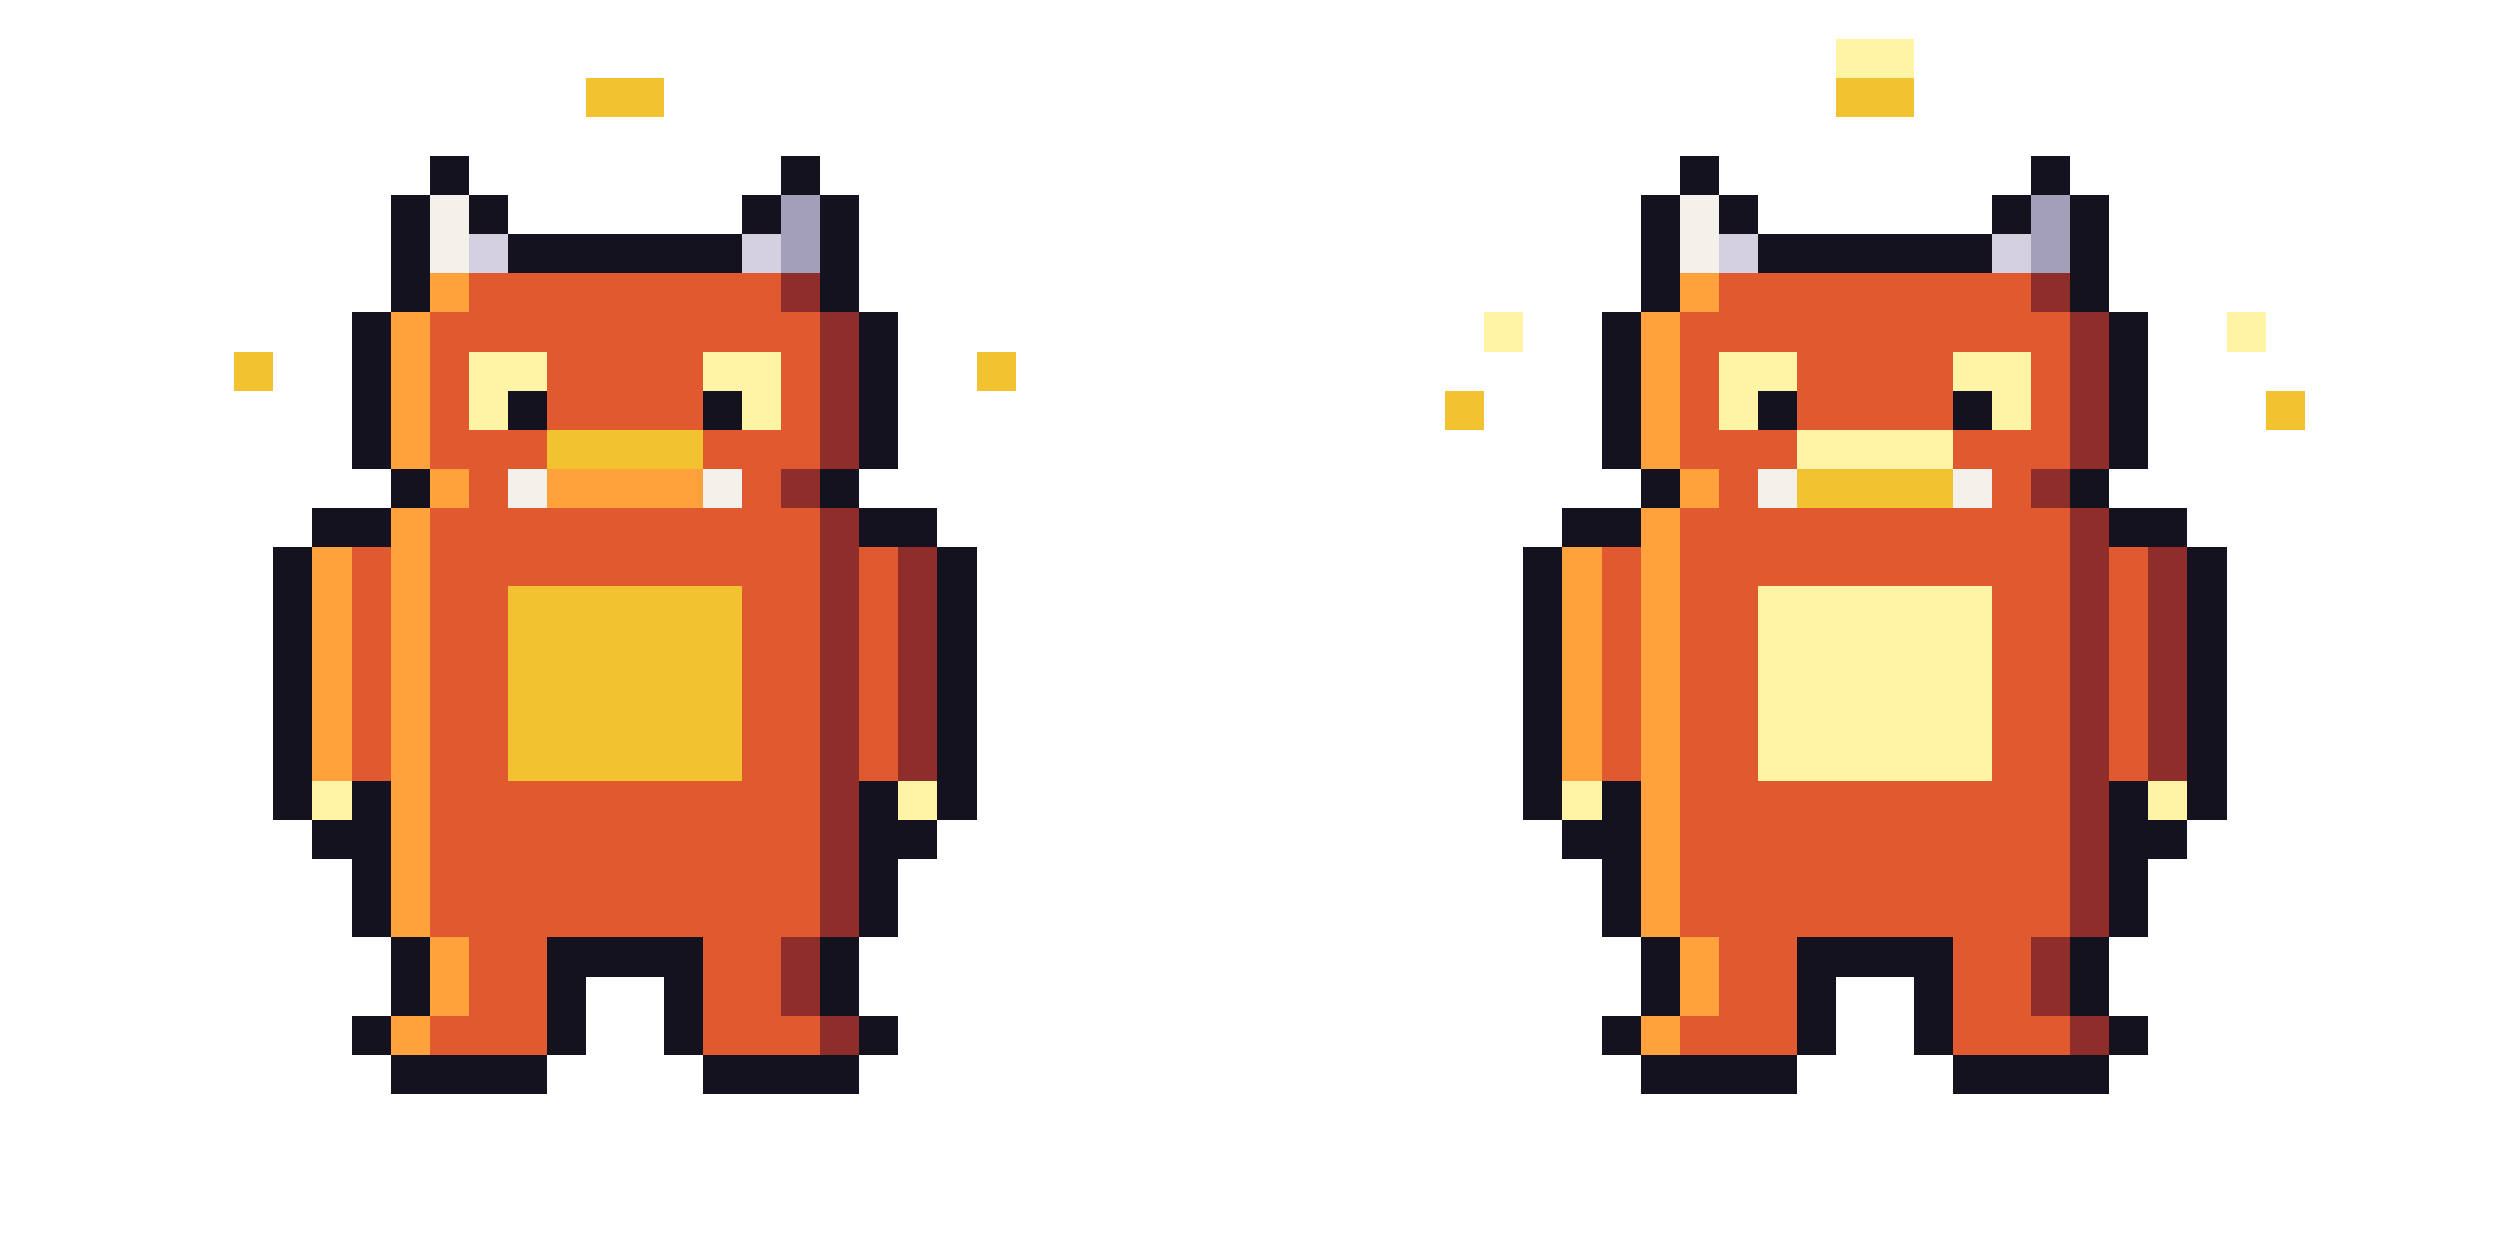
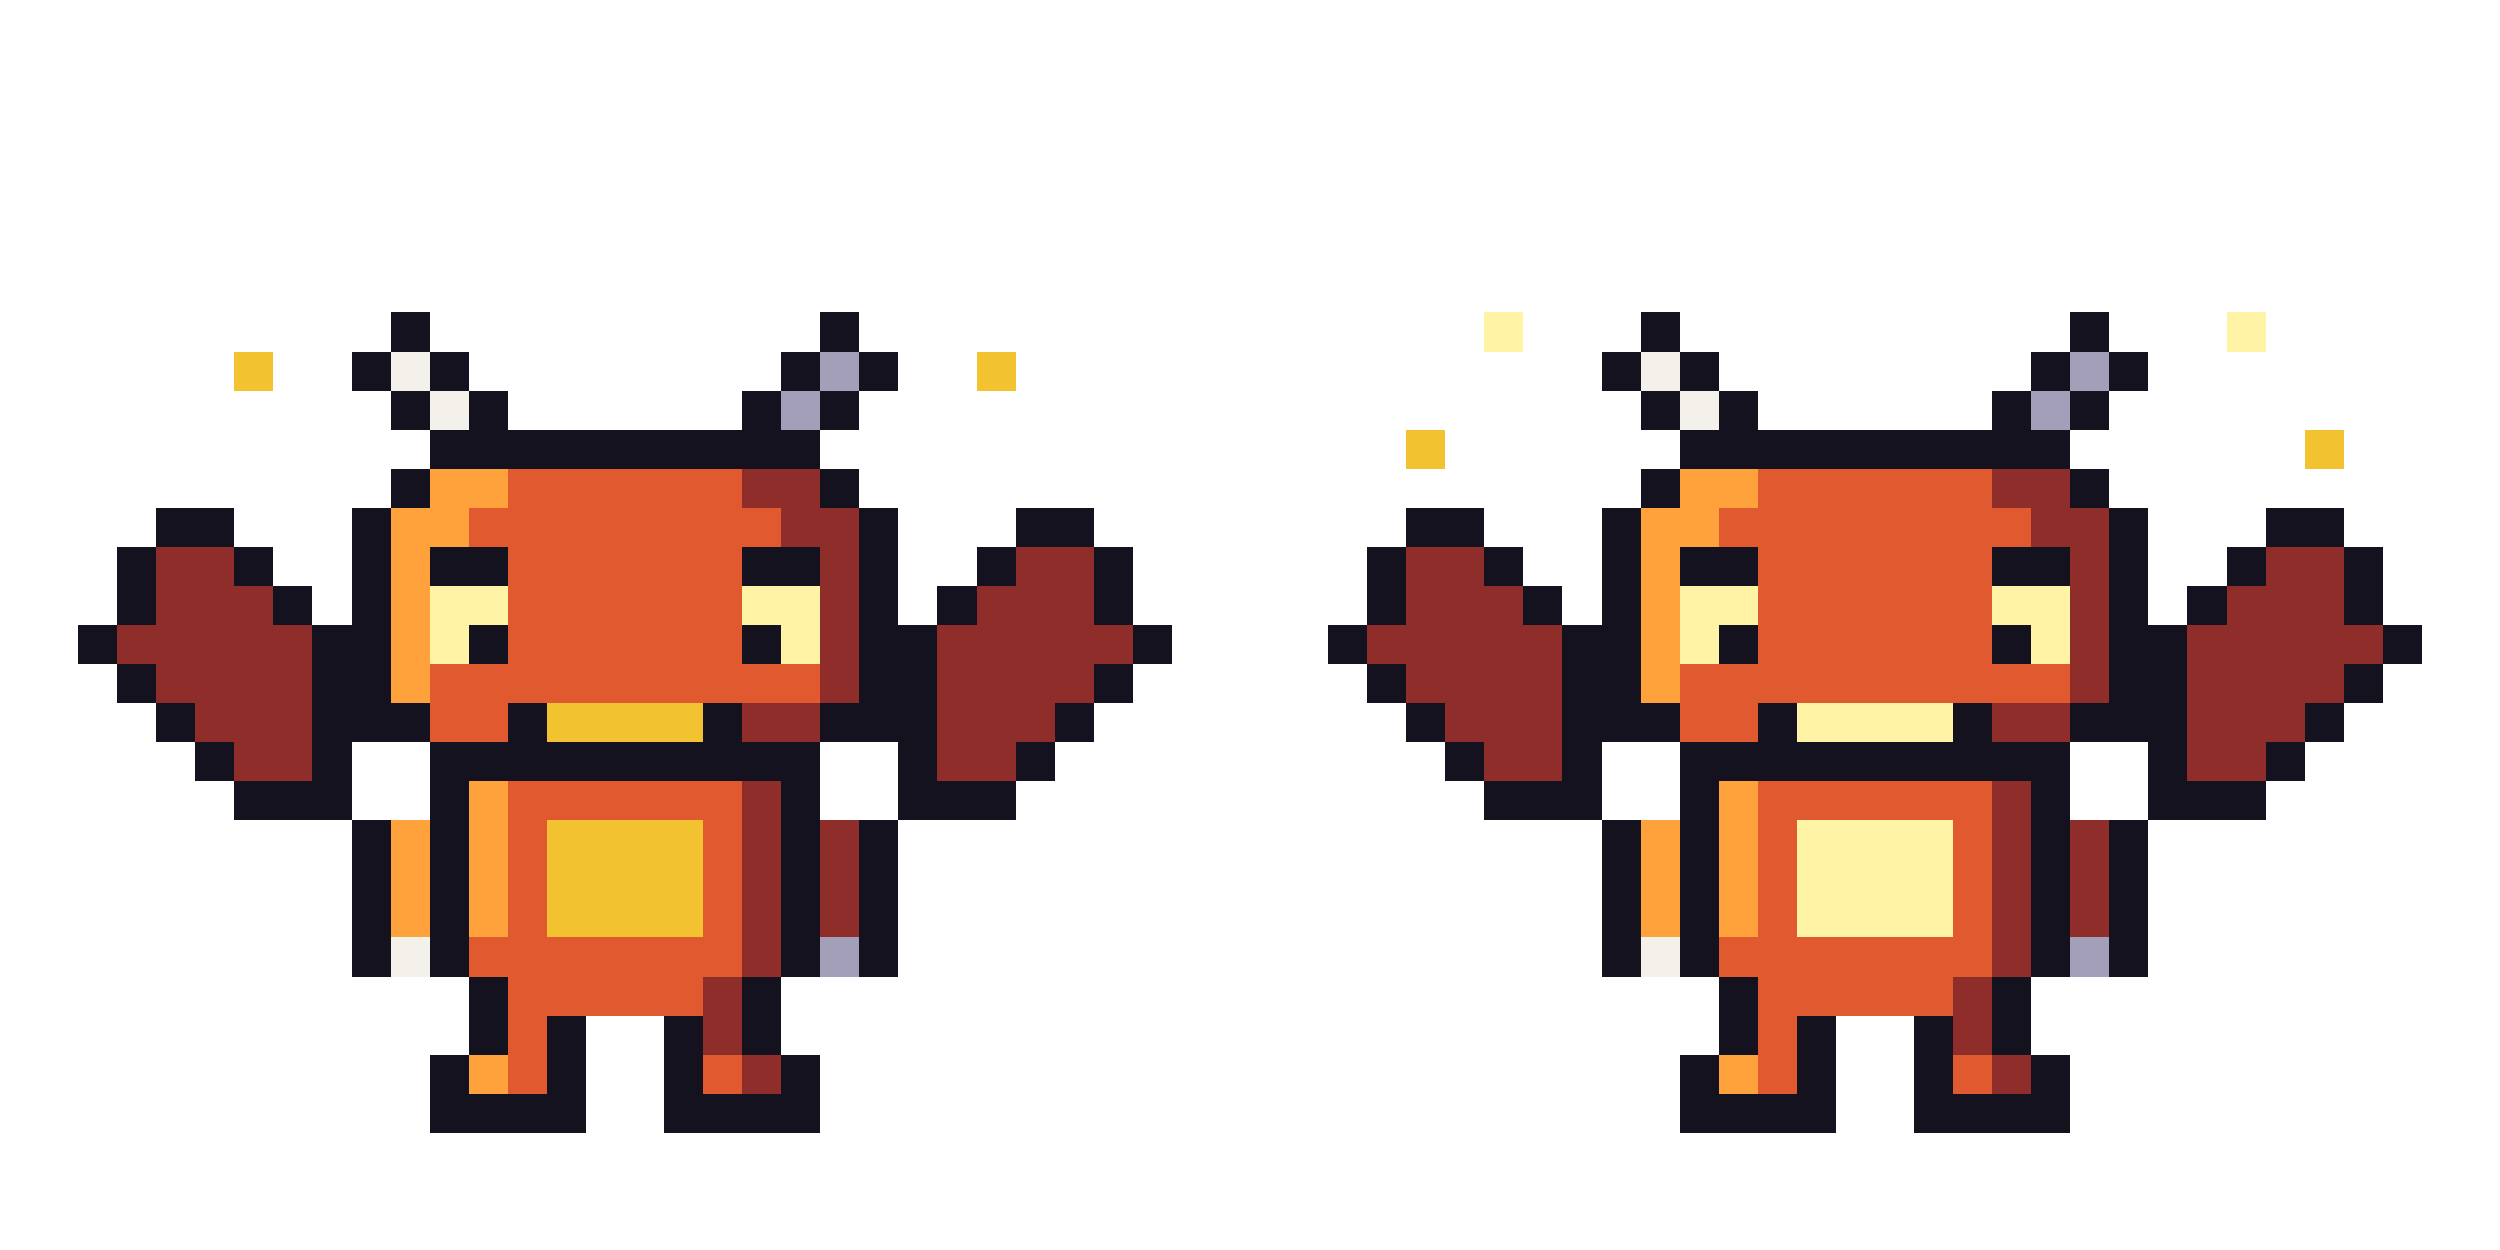
<svg xmlns="http://www.w3.org/2000/svg" width="64" height="32" viewBox="0 0 64 32" shape-rendering="crispEdges">
-   <rect x="11" y="4" width="1" height="1" fill="#14121f" />
-   <rect x="20" y="4" width="1" height="1" fill="#14121f" />
-   <rect x="10" y="5" width="1" height="3" fill="#14121f" />
-   <rect x="21" y="5" width="1" height="3" fill="#14121f" />
-   <rect x="12" y="5" width="1" height="1" fill="#14121f" />
-   <rect x="19" y="5" width="1" height="1" fill="#14121f" />
-   <rect x="13" y="6" width="6" height="1" fill="#14121f" />
-   <rect x="11" y="5" width="1" height="2" fill="#f4f1ea" />
-   <rect x="12" y="6" width="1" height="1" fill="#d4d0e0" />
-   <rect x="19" y="6" width="1" height="1" fill="#d4d0e0" />
-   <rect x="20" y="5" width="1" height="2" fill="#a39fb8" />
-   <rect x="11" y="7" width="1" height="1" fill="#ffa23c" />
-   <rect x="12" y="7" width="8" height="1" fill="#e0592f" />
-   <rect x="20" y="7" width="1" height="1" fill="#8f2d2a" />
-   <rect x="9" y="8" width="1" height="4" fill="#14121f" />
-   <rect x="22" y="8" width="1" height="4" fill="#14121f" />
-   <rect x="10" y="8" width="1" height="4" fill="#ffa23c" />
-   <rect x="21" y="8" width="1" height="4" fill="#8f2d2a" />
-   <rect x="11" y="8" width="1" height="4" fill="#e0592f" />
-   <rect x="12" y="8" width="9" height="1" fill="#e0592f" />
-   <rect x="14" y="9" width="4" height="2" fill="#e0592f" />
-   <rect x="20" y="9" width="1" height="2" fill="#e0592f" />
-   <rect x="12" y="9" width="1" height="2" fill="#fff3a6" />
-   <rect x="13" y="9" width="1" height="1" fill="#fff3a6" />
-   <rect x="13" y="10" width="1" height="1" fill="#14121f" />
-   <rect x="18" y="9" width="1" height="1" fill="#fff3a6" />
-   <rect x="18" y="10" width="1" height="1" fill="#14121f" />
-   <rect x="19" y="9" width="1" height="2" fill="#fff3a6" />
-   <rect x="12" y="11" width="2" height="1" fill="#e0592f" />
-   <rect x="14" y="11" width="4" height="1" fill="#f2c230" />
-   <rect x="18" y="11" width="3" height="1" fill="#e0592f" />
+   <rect x="6" y="9" width="1" height="1" fill="#f2c230" />
+   <rect x="25" y="9" width="1" height="1" fill="#f2c230" />
+   <rect x="4" y="13" width="2" height="1" fill="#14121f" />
+   <rect x="3" y="14" width="1" height="1" fill="#14121f" />
+   <rect x="4" y="14" width="2" height="1" fill="#8f2d2a" />
+   <rect x="6" y="14" width="1" height="1" fill="#14121f" />
+   <rect x="3" y="15" width="1" height="1" fill="#14121f" />
+   <rect x="4" y="15" width="3" height="1" fill="#8f2d2a" />
+   <rect x="7" y="15" width="1" height="1" fill="#14121f" />
+   <rect x="2" y="16" width="1" height="1" fill="#14121f" />
+   <rect x="3" y="16" width="5" height="1" fill="#8f2d2a" />
+   <rect x="8" y="16" width="1" height="1" fill="#14121f" />
+   <rect x="3" y="17" width="1" height="1" fill="#14121f" />
+   <rect x="4" y="17" width="4" height="1" fill="#8f2d2a" />
+   <rect x="8" y="17" width="1" height="1" fill="#14121f" />
+   <rect x="4" y="18" width="1" height="1" fill="#14121f" />
+   <rect x="5" y="18" width="3" height="1" fill="#8f2d2a" />
+   <rect x="8" y="18" width="1" height="1" fill="#14121f" />
+   <rect x="5" y="19" width="1" height="1" fill="#14121f" />
+   <rect x="6" y="19" width="2" height="1" fill="#8f2d2a" />
+   <rect x="8" y="19" width="1" height="1" fill="#14121f" />
+   <rect x="6" y="20" width="3" height="1" fill="#14121f" />
+   <rect x="26" y="13" width="2" height="1" fill="#14121f" />
+   <rect x="25" y="14" width="1" height="1" fill="#14121f" />
+   <rect x="26" y="14" width="2" height="1" fill="#8f2d2a" />
+   <rect x="28" y="14" width="1" height="1" fill="#14121f" />
+   <rect x="24" y="15" width="1" height="1" fill="#14121f" />
+   <rect x="25" y="15" width="3" height="1" fill="#8f2d2a" />
+   <rect x="28" y="15" width="1" height="1" fill="#14121f" />
+   <rect x="23" y="16" width="1" height="1" fill="#14121f" />
+   <rect x="24" y="16" width="5" height="1" fill="#8f2d2a" />
+   <rect x="29" y="16" width="1" height="1" fill="#14121f" />
+   <rect x="23" y="17" width="1" height="1" fill="#14121f" />
+   <rect x="24" y="17" width="4" height="1" fill="#8f2d2a" />
+   <rect x="28" y="17" width="1" height="1" fill="#14121f" />
+   <rect x="23" y="18" width="1" height="1" fill="#14121f" />
+   <rect x="24" y="18" width="3" height="1" fill="#8f2d2a" />
+   <rect x="27" y="18" width="1" height="1" fill="#14121f" />
+   <rect x="23" y="19" width="1" height="1" fill="#14121f" />
+   <rect x="24" y="19" width="2" height="1" fill="#8f2d2a" />
+   <rect x="26" y="19" width="1" height="1" fill="#14121f" />
+   <rect x="23" y="20" width="3" height="1" fill="#14121f" />
+   <rect x="10" y="8" width="1" height="1" fill="#14121f" />
+   <rect x="21" y="8" width="1" height="1" fill="#14121f" />
+   <rect x="9" y="9" width="1" height="1" fill="#14121f" />
+   <rect x="10" y="9" width="1" height="1" fill="#f4f1ea" />
+   <rect x="11" y="9" width="1" height="1" fill="#14121f" />
+   <rect x="20" y="9" width="1" height="1" fill="#14121f" />
+   <rect x="21" y="9" width="1" height="1" fill="#a39fb8" />
+   <rect x="22" y="9" width="1" height="1" fill="#14121f" />
+   <rect x="10" y="10" width="1" height="1" fill="#14121f" />
+   <rect x="11" y="10" width="1" height="1" fill="#f4f1ea" />
+   <rect x="12" y="10" width="1" height="1" fill="#14121f" />
+   <rect x="19" y="10" width="1" height="1" fill="#14121f" />
+   <rect x="20" y="10" width="1" height="1" fill="#a39fb8" />
+   <rect x="21" y="10" width="1" height="1" fill="#14121f" />
+   <rect x="11" y="11" width="10" height="1" fill="#14121f" />
  <rect x="10" y="12" width="1" height="1" fill="#14121f" />
+   <rect x="11" y="12" width="2" height="1" fill="#ffa23c" />
+   <rect x="13" y="12" width="6" height="1" fill="#e0592f" />
+   <rect x="19" y="12" width="2" height="1" fill="#8f2d2a" />
  <rect x="21" y="12" width="1" height="1" fill="#14121f" />
-   <rect x="11" y="12" width="1" height="1" fill="#ffa23c" />
-   <rect x="12" y="12" width="1" height="1" fill="#e0592f" />
-   <rect x="13" y="12" width="1" height="1" fill="#f4f1ea" />
-   <rect x="14" y="12" width="4" height="1" fill="#ffa23c" />
-   <rect x="18" y="12" width="1" height="1" fill="#f4f1ea" />
-   <rect x="19" y="12" width="1" height="1" fill="#e0592f" />
-   <rect x="20" y="12" width="1" height="1" fill="#8f2d2a" />
-   <rect x="8" y="13" width="2" height="1" fill="#14121f" />
-   <rect x="22" y="13" width="2" height="1" fill="#14121f" />
-   <rect x="7" y="14" width="1" height="7" fill="#14121f" />
-   <rect x="24" y="14" width="1" height="7" fill="#14121f" />
-   <rect x="8" y="14" width="1" height="6" fill="#ffa23c" />
-   <rect x="9" y="14" width="1" height="6" fill="#e0592f" />
-   <rect x="22" y="14" width="1" height="6" fill="#e0592f" />
-   <rect x="23" y="14" width="1" height="6" fill="#8f2d2a" />
-   <rect x="10" y="13" width="1" height="11" fill="#ffa23c" />
-   <rect x="21" y="13" width="1" height="11" fill="#8f2d2a" />
-   <rect x="11" y="13" width="10" height="2" fill="#e0592f" />
-   <rect x="11" y="15" width="2" height="5" fill="#e0592f" />
-   <rect x="13" y="15" width="6" height="5" fill="#f2c230" />
-   <rect x="19" y="15" width="2" height="5" fill="#e0592f" />
-   <rect x="11" y="20" width="10" height="4" fill="#e0592f" />
-   <rect x="8" y="20" width="1" height="1" fill="#fff3a6" />
-   <rect x="23" y="20" width="1" height="1" fill="#fff3a6" />
-   <rect x="9" y="20" width="1" height="4" fill="#14121f" />
-   <rect x="22" y="20" width="1" height="4" fill="#14121f" />
-   <rect x="8" y="21" width="1" height="1" fill="#14121f" />
-   <rect x="23" y="21" width="1" height="1" fill="#14121f" />
-   <rect x="10" y="24" width="1" height="2" fill="#14121f" />
-   <rect x="11" y="24" width="1" height="2" fill="#ffa23c" />
-   <rect x="12" y="24" width="2" height="2" fill="#e0592f" />
-   <rect x="14" y="24" width="4" height="1" fill="#14121f" />
-   <rect x="14" y="25" width="1" height="1" fill="#14121f" />
-   <rect x="17" y="25" width="1" height="1" fill="#14121f" />
-   <rect x="18" y="24" width="2" height="2" fill="#e0592f" />
-   <rect x="20" y="24" width="1" height="2" fill="#8f2d2a" />
-   <rect x="21" y="24" width="1" height="2" fill="#14121f" />
-   <rect x="9" y="26" width="1" height="1" fill="#14121f" />
-   <rect x="10" y="26" width="1" height="1" fill="#ffa23c" />
-   <rect x="11" y="26" width="3" height="1" fill="#e0592f" />
+   <rect x="9" y="13" width="1" height="6" fill="#14121f" />
+   <rect x="10" y="13" width="2" height="1" fill="#ffa23c" />
+   <rect x="12" y="13" width="8" height="1" fill="#e0592f" />
+   <rect x="20" y="13" width="2" height="1" fill="#8f2d2a" />
+   <rect x="22" y="13" width="1" height="6" fill="#14121f" />
+   <rect x="10" y="14" width="1" height="3" fill="#ffa23c" />
+   <rect x="11" y="14" width="2" height="1" fill="#14121f" />
+   <rect x="13" y="14" width="6" height="1" fill="#e0592f" />
+   <rect x="19" y="14" width="2" height="1" fill="#14121f" />
+   <rect x="21" y="14" width="1" height="4" fill="#8f2d2a" />
+   <rect x="11" y="15" width="2" height="1" fill="#fff3a6" />
+   <rect x="13" y="15" width="6" height="2" fill="#e0592f" />
+   <rect x="19" y="15" width="2" height="1" fill="#fff3a6" />
+   <rect x="11" y="16" width="1" height="1" fill="#fff3a6" />
+   <rect x="12" y="16" width="1" height="1" fill="#14121f" />
+   <rect x="19" y="16" width="1" height="1" fill="#14121f" />
+   <rect x="20" y="16" width="1" height="1" fill="#fff3a6" />
+   <rect x="10" y="17" width="1" height="1" fill="#ffa23c" />
+   <rect x="11" y="17" width="10" height="1" fill="#e0592f" />
+   <rect x="10" y="18" width="1" height="1" fill="#14121f" />
+   <rect x="11" y="18" width="2" height="1" fill="#e0592f" />
+   <rect x="13" y="18" width="1" height="1" fill="#14121f" />
+   <rect x="14" y="18" width="4" height="1" fill="#f2c230" />
+   <rect x="18" y="18" width="1" height="1" fill="#14121f" />
+   <rect x="19" y="18" width="2" height="1" fill="#8f2d2a" />
+   <rect x="21" y="18" width="1" height="1" fill="#14121f" />
+   <rect x="11" y="19" width="10" height="1" fill="#14121f" />
+   <rect x="11" y="20" width="1" height="1" fill="#14121f" />
+   <rect x="12" y="20" width="1" height="1" fill="#ffa23c" />
+   <rect x="13" y="20" width="6" height="1" fill="#e0592f" />
+   <rect x="19" y="20" width="1" height="1" fill="#8f2d2a" />
+   <rect x="20" y="20" width="1" height="1" fill="#14121f" />
+   <rect x="9" y="21" width="1" height="3" fill="#14121f" />
+   <rect x="10" y="21" width="1" height="3" fill="#ffa23c" />
+   <rect x="11" y="21" width="1" height="3" fill="#14121f" />
+   <rect x="12" y="21" width="1" height="3" fill="#ffa23c" />
+   <rect x="13" y="21" width="1" height="3" fill="#e0592f" />
+   <rect x="14" y="21" width="4" height="3" fill="#f2c230" />
+   <rect x="18" y="21" width="1" height="3" fill="#e0592f" />
+   <rect x="19" y="21" width="1" height="3" fill="#8f2d2a" />
+   <rect x="20" y="21" width="1" height="3" fill="#14121f" />
+   <rect x="21" y="21" width="1" height="3" fill="#8f2d2a" />
+   <rect x="22" y="21" width="1" height="3" fill="#14121f" />
+   <rect x="9" y="24" width="1" height="1" fill="#14121f" />
+   <rect x="10" y="24" width="1" height="1" fill="#f4f1ea" />
+   <rect x="11" y="24" width="1" height="1" fill="#14121f" />
+   <rect x="12" y="24" width="7" height="1" fill="#e0592f" />
+   <rect x="19" y="24" width="1" height="1" fill="#8f2d2a" />
+   <rect x="20" y="24" width="1" height="1" fill="#14121f" />
+   <rect x="21" y="24" width="1" height="1" fill="#a39fb8" />
+   <rect x="22" y="24" width="1" height="1" fill="#14121f" />
+   <rect x="12" y="25" width="1" height="1" fill="#14121f" />
+   <rect x="13" y="25" width="5" height="1" fill="#e0592f" />
+   <rect x="18" y="25" width="1" height="1" fill="#8f2d2a" />
+   <rect x="19" y="25" width="1" height="1" fill="#14121f" />
+   <rect x="12" y="26" width="1" height="1" fill="#14121f" />
+   <rect x="13" y="26" width="1" height="1" fill="#e0592f" />
  <rect x="14" y="26" width="1" height="1" fill="#14121f" />
  <rect x="17" y="26" width="1" height="1" fill="#14121f" />
-   <rect x="18" y="26" width="3" height="1" fill="#e0592f" />
-   <rect x="21" y="26" width="1" height="1" fill="#8f2d2a" />
-   <rect x="22" y="26" width="1" height="1" fill="#14121f" />
-   <rect x="10" y="27" width="4" height="1" fill="#14121f" />
-   <rect x="18" y="27" width="4" height="1" fill="#14121f" />
-   <rect x="6" y="9" width="1" height="1" fill="#f2c230" />
-   <rect x="25" y="9" width="1" height="1" fill="#f2c230" />
-   <rect x="15" y="2" width="2" height="1" fill="#f2c230" />
-   <rect x="43" y="4" width="1" height="1" fill="#14121f" />
-   <rect x="52" y="4" width="1" height="1" fill="#14121f" />
-   <rect x="42" y="5" width="1" height="3" fill="#14121f" />
-   <rect x="53" y="5" width="1" height="3" fill="#14121f" />
-   <rect x="44" y="5" width="1" height="1" fill="#14121f" />
-   <rect x="51" y="5" width="1" height="1" fill="#14121f" />
-   <rect x="45" y="6" width="6" height="1" fill="#14121f" />
-   <rect x="43" y="5" width="1" height="2" fill="#f4f1ea" />
-   <rect x="44" y="6" width="1" height="1" fill="#d4d0e0" />
-   <rect x="51" y="6" width="1" height="1" fill="#d4d0e0" />
-   <rect x="52" y="5" width="1" height="2" fill="#a39fb8" />
-   <rect x="43" y="7" width="1" height="1" fill="#ffa23c" />
-   <rect x="44" y="7" width="8" height="1" fill="#e0592f" />
-   <rect x="52" y="7" width="1" height="1" fill="#8f2d2a" />
-   <rect x="41" y="8" width="1" height="4" fill="#14121f" />
-   <rect x="54" y="8" width="1" height="4" fill="#14121f" />
-   <rect x="42" y="8" width="1" height="4" fill="#ffa23c" />
-   <rect x="53" y="8" width="1" height="4" fill="#8f2d2a" />
-   <rect x="43" y="8" width="1" height="4" fill="#e0592f" />
-   <rect x="44" y="8" width="9" height="1" fill="#e0592f" />
-   <rect x="46" y="9" width="4" height="2" fill="#e0592f" />
-   <rect x="52" y="9" width="1" height="2" fill="#e0592f" />
-   <rect x="44" y="9" width="1" height="2" fill="#fff3a6" />
-   <rect x="45" y="9" width="1" height="1" fill="#fff3a6" />
-   <rect x="45" y="10" width="1" height="1" fill="#14121f" />
-   <rect x="50" y="9" width="1" height="1" fill="#fff3a6" />
-   <rect x="50" y="10" width="1" height="1" fill="#14121f" />
-   <rect x="51" y="9" width="1" height="2" fill="#fff3a6" />
-   <rect x="44" y="11" width="2" height="1" fill="#e0592f" />
-   <rect x="46" y="11" width="4" height="1" fill="#fff3a6" />
-   <rect x="50" y="11" width="3" height="1" fill="#e0592f" />
+   <rect x="18" y="26" width="1" height="1" fill="#8f2d2a" />
+   <rect x="19" y="26" width="1" height="1" fill="#14121f" />
+   <rect x="11" y="27" width="1" height="1" fill="#14121f" />
+   <rect x="12" y="27" width="1" height="1" fill="#ffa23c" />
+   <rect x="13" y="27" width="1" height="1" fill="#e0592f" />
+   <rect x="14" y="27" width="1" height="1" fill="#14121f" />
+   <rect x="17" y="27" width="1" height="1" fill="#14121f" />
+   <rect x="18" y="27" width="1" height="1" fill="#e0592f" />
+   <rect x="19" y="27" width="1" height="1" fill="#8f2d2a" />
+   <rect x="20" y="27" width="1" height="1" fill="#14121f" />
+   <rect x="11" y="28" width="4" height="1" fill="#14121f" />
+   <rect x="17" y="28" width="4" height="1" fill="#14121f" />
+   <rect x="38" y="8" width="1" height="1" fill="#fff3a6" />
+   <rect x="57" y="8" width="1" height="1" fill="#fff3a6" />
+   <rect x="36" y="11" width="1" height="1" fill="#f2c230" />
+   <rect x="59" y="11" width="1" height="1" fill="#f2c230" />
+   <rect x="36" y="13" width="2" height="1" fill="#14121f" />
+   <rect x="35" y="14" width="1" height="1" fill="#14121f" />
+   <rect x="36" y="14" width="2" height="1" fill="#8f2d2a" />
+   <rect x="38" y="14" width="1" height="1" fill="#14121f" />
+   <rect x="35" y="15" width="1" height="1" fill="#14121f" />
+   <rect x="36" y="15" width="3" height="1" fill="#8f2d2a" />
+   <rect x="39" y="15" width="1" height="1" fill="#14121f" />
+   <rect x="34" y="16" width="1" height="1" fill="#14121f" />
+   <rect x="35" y="16" width="5" height="1" fill="#8f2d2a" />
+   <rect x="40" y="16" width="1" height="1" fill="#14121f" />
+   <rect x="35" y="17" width="1" height="1" fill="#14121f" />
+   <rect x="36" y="17" width="4" height="1" fill="#8f2d2a" />
+   <rect x="40" y="17" width="1" height="1" fill="#14121f" />
+   <rect x="36" y="18" width="1" height="1" fill="#14121f" />
+   <rect x="37" y="18" width="3" height="1" fill="#8f2d2a" />
+   <rect x="40" y="18" width="1" height="1" fill="#14121f" />
+   <rect x="37" y="19" width="1" height="1" fill="#14121f" />
+   <rect x="38" y="19" width="2" height="1" fill="#8f2d2a" />
+   <rect x="40" y="19" width="1" height="1" fill="#14121f" />
+   <rect x="38" y="20" width="3" height="1" fill="#14121f" />
+   <rect x="58" y="13" width="2" height="1" fill="#14121f" />
+   <rect x="57" y="14" width="1" height="1" fill="#14121f" />
+   <rect x="58" y="14" width="2" height="1" fill="#8f2d2a" />
+   <rect x="60" y="14" width="1" height="1" fill="#14121f" />
+   <rect x="56" y="15" width="1" height="1" fill="#14121f" />
+   <rect x="57" y="15" width="3" height="1" fill="#8f2d2a" />
+   <rect x="60" y="15" width="1" height="1" fill="#14121f" />
+   <rect x="55" y="16" width="1" height="1" fill="#14121f" />
+   <rect x="56" y="16" width="5" height="1" fill="#8f2d2a" />
+   <rect x="61" y="16" width="1" height="1" fill="#14121f" />
+   <rect x="55" y="17" width="1" height="1" fill="#14121f" />
+   <rect x="56" y="17" width="4" height="1" fill="#8f2d2a" />
+   <rect x="60" y="17" width="1" height="1" fill="#14121f" />
+   <rect x="55" y="18" width="1" height="1" fill="#14121f" />
+   <rect x="56" y="18" width="3" height="1" fill="#8f2d2a" />
+   <rect x="59" y="18" width="1" height="1" fill="#14121f" />
+   <rect x="55" y="19" width="1" height="1" fill="#14121f" />
+   <rect x="56" y="19" width="2" height="1" fill="#8f2d2a" />
+   <rect x="58" y="19" width="1" height="1" fill="#14121f" />
+   <rect x="55" y="20" width="3" height="1" fill="#14121f" />
+   <rect x="42" y="8" width="1" height="1" fill="#14121f" />
+   <rect x="53" y="8" width="1" height="1" fill="#14121f" />
+   <rect x="41" y="9" width="1" height="1" fill="#14121f" />
+   <rect x="42" y="9" width="1" height="1" fill="#f4f1ea" />
+   <rect x="43" y="9" width="1" height="1" fill="#14121f" />
+   <rect x="52" y="9" width="1" height="1" fill="#14121f" />
+   <rect x="53" y="9" width="1" height="1" fill="#a39fb8" />
+   <rect x="54" y="9" width="1" height="1" fill="#14121f" />
+   <rect x="42" y="10" width="1" height="1" fill="#14121f" />
+   <rect x="43" y="10" width="1" height="1" fill="#f4f1ea" />
+   <rect x="44" y="10" width="1" height="1" fill="#14121f" />
+   <rect x="51" y="10" width="1" height="1" fill="#14121f" />
+   <rect x="52" y="10" width="1" height="1" fill="#a39fb8" />
+   <rect x="53" y="10" width="1" height="1" fill="#14121f" />
+   <rect x="43" y="11" width="10" height="1" fill="#14121f" />
  <rect x="42" y="12" width="1" height="1" fill="#14121f" />
+   <rect x="43" y="12" width="2" height="1" fill="#ffa23c" />
+   <rect x="45" y="12" width="6" height="1" fill="#e0592f" />
+   <rect x="51" y="12" width="2" height="1" fill="#8f2d2a" />
  <rect x="53" y="12" width="1" height="1" fill="#14121f" />
-   <rect x="43" y="12" width="1" height="1" fill="#ffa23c" />
-   <rect x="44" y="12" width="1" height="1" fill="#e0592f" />
-   <rect x="45" y="12" width="1" height="1" fill="#f4f1ea" />
-   <rect x="46" y="12" width="4" height="1" fill="#f2c230" />
-   <rect x="50" y="12" width="1" height="1" fill="#f4f1ea" />
-   <rect x="51" y="12" width="1" height="1" fill="#e0592f" />
-   <rect x="52" y="12" width="1" height="1" fill="#8f2d2a" />
-   <rect x="40" y="13" width="2" height="1" fill="#14121f" />
-   <rect x="54" y="13" width="2" height="1" fill="#14121f" />
-   <rect x="39" y="14" width="1" height="7" fill="#14121f" />
-   <rect x="56" y="14" width="1" height="7" fill="#14121f" />
-   <rect x="40" y="14" width="1" height="6" fill="#ffa23c" />
-   <rect x="41" y="14" width="1" height="6" fill="#e0592f" />
-   <rect x="54" y="14" width="1" height="6" fill="#e0592f" />
-   <rect x="55" y="14" width="1" height="6" fill="#8f2d2a" />
-   <rect x="42" y="13" width="1" height="11" fill="#ffa23c" />
-   <rect x="53" y="13" width="1" height="11" fill="#8f2d2a" />
-   <rect x="43" y="13" width="10" height="2" fill="#e0592f" />
-   <rect x="43" y="15" width="2" height="5" fill="#e0592f" />
-   <rect x="45" y="15" width="6" height="5" fill="#fff3a6" />
-   <rect x="51" y="15" width="2" height="5" fill="#e0592f" />
-   <rect x="43" y="20" width="10" height="4" fill="#e0592f" />
-   <rect x="40" y="20" width="1" height="1" fill="#fff3a6" />
-   <rect x="55" y="20" width="1" height="1" fill="#fff3a6" />
-   <rect x="41" y="20" width="1" height="4" fill="#14121f" />
-   <rect x="54" y="20" width="1" height="4" fill="#14121f" />
-   <rect x="40" y="21" width="1" height="1" fill="#14121f" />
-   <rect x="55" y="21" width="1" height="1" fill="#14121f" />
-   <rect x="42" y="24" width="1" height="2" fill="#14121f" />
-   <rect x="43" y="24" width="1" height="2" fill="#ffa23c" />
-   <rect x="44" y="24" width="2" height="2" fill="#e0592f" />
-   <rect x="46" y="24" width="4" height="1" fill="#14121f" />
-   <rect x="46" y="25" width="1" height="1" fill="#14121f" />
-   <rect x="49" y="25" width="1" height="1" fill="#14121f" />
-   <rect x="50" y="24" width="2" height="2" fill="#e0592f" />
-   <rect x="52" y="24" width="1" height="2" fill="#8f2d2a" />
-   <rect x="53" y="24" width="1" height="2" fill="#14121f" />
-   <rect x="41" y="26" width="1" height="1" fill="#14121f" />
-   <rect x="42" y="26" width="1" height="1" fill="#ffa23c" />
-   <rect x="43" y="26" width="3" height="1" fill="#e0592f" />
+   <rect x="41" y="13" width="1" height="6" fill="#14121f" />
+   <rect x="42" y="13" width="2" height="1" fill="#ffa23c" />
+   <rect x="44" y="13" width="8" height="1" fill="#e0592f" />
+   <rect x="52" y="13" width="2" height="1" fill="#8f2d2a" />
+   <rect x="54" y="13" width="1" height="6" fill="#14121f" />
+   <rect x="42" y="14" width="1" height="3" fill="#ffa23c" />
+   <rect x="43" y="14" width="2" height="1" fill="#14121f" />
+   <rect x="45" y="14" width="6" height="1" fill="#e0592f" />
+   <rect x="51" y="14" width="2" height="1" fill="#14121f" />
+   <rect x="53" y="14" width="1" height="4" fill="#8f2d2a" />
+   <rect x="43" y="15" width="2" height="1" fill="#fff3a6" />
+   <rect x="45" y="15" width="6" height="2" fill="#e0592f" />
+   <rect x="51" y="15" width="2" height="1" fill="#fff3a6" />
+   <rect x="43" y="16" width="1" height="1" fill="#fff3a6" />
+   <rect x="44" y="16" width="1" height="1" fill="#14121f" />
+   <rect x="51" y="16" width="1" height="1" fill="#14121f" />
+   <rect x="52" y="16" width="1" height="1" fill="#fff3a6" />
+   <rect x="42" y="17" width="1" height="1" fill="#ffa23c" />
+   <rect x="43" y="17" width="10" height="1" fill="#e0592f" />
+   <rect x="42" y="18" width="1" height="1" fill="#14121f" />
+   <rect x="43" y="18" width="2" height="1" fill="#e0592f" />
+   <rect x="45" y="18" width="1" height="1" fill="#14121f" />
+   <rect x="46" y="18" width="4" height="1" fill="#fff3a6" />
+   <rect x="50" y="18" width="1" height="1" fill="#14121f" />
+   <rect x="51" y="18" width="2" height="1" fill="#8f2d2a" />
+   <rect x="53" y="18" width="1" height="1" fill="#14121f" />
+   <rect x="43" y="19" width="10" height="1" fill="#14121f" />
+   <rect x="43" y="20" width="1" height="1" fill="#14121f" />
+   <rect x="44" y="20" width="1" height="1" fill="#ffa23c" />
+   <rect x="45" y="20" width="6" height="1" fill="#e0592f" />
+   <rect x="51" y="20" width="1" height="1" fill="#8f2d2a" />
+   <rect x="52" y="20" width="1" height="1" fill="#14121f" />
+   <rect x="41" y="21" width="1" height="3" fill="#14121f" />
+   <rect x="42" y="21" width="1" height="3" fill="#ffa23c" />
+   <rect x="43" y="21" width="1" height="3" fill="#14121f" />
+   <rect x="44" y="21" width="1" height="3" fill="#ffa23c" />
+   <rect x="45" y="21" width="1" height="3" fill="#e0592f" />
+   <rect x="46" y="21" width="4" height="3" fill="#fff3a6" />
+   <rect x="50" y="21" width="1" height="3" fill="#e0592f" />
+   <rect x="51" y="21" width="1" height="3" fill="#8f2d2a" />
+   <rect x="52" y="21" width="1" height="3" fill="#14121f" />
+   <rect x="53" y="21" width="1" height="3" fill="#8f2d2a" />
+   <rect x="54" y="21" width="1" height="3" fill="#14121f" />
+   <rect x="41" y="24" width="1" height="1" fill="#14121f" />
+   <rect x="42" y="24" width="1" height="1" fill="#f4f1ea" />
+   <rect x="43" y="24" width="1" height="1" fill="#14121f" />
+   <rect x="44" y="24" width="7" height="1" fill="#e0592f" />
+   <rect x="51" y="24" width="1" height="1" fill="#8f2d2a" />
+   <rect x="52" y="24" width="1" height="1" fill="#14121f" />
+   <rect x="53" y="24" width="1" height="1" fill="#a39fb8" />
+   <rect x="54" y="24" width="1" height="1" fill="#14121f" />
+   <rect x="44" y="25" width="1" height="1" fill="#14121f" />
+   <rect x="45" y="25" width="5" height="1" fill="#e0592f" />
+   <rect x="50" y="25" width="1" height="1" fill="#8f2d2a" />
+   <rect x="51" y="25" width="1" height="1" fill="#14121f" />
+   <rect x="44" y="26" width="1" height="1" fill="#14121f" />
+   <rect x="45" y="26" width="1" height="1" fill="#e0592f" />
  <rect x="46" y="26" width="1" height="1" fill="#14121f" />
  <rect x="49" y="26" width="1" height="1" fill="#14121f" />
-   <rect x="50" y="26" width="3" height="1" fill="#e0592f" />
-   <rect x="53" y="26" width="1" height="1" fill="#8f2d2a" />
-   <rect x="54" y="26" width="1" height="1" fill="#14121f" />
-   <rect x="42" y="27" width="4" height="1" fill="#14121f" />
-   <rect x="50" y="27" width="4" height="1" fill="#14121f" />
-   <rect x="38" y="8" width="1" height="1" fill="#fff3a6" />
-   <rect x="57" y="8" width="1" height="1" fill="#fff3a6" />
-   <rect x="37" y="10" width="1" height="1" fill="#f2c230" />
-   <rect x="58" y="10" width="1" height="1" fill="#f2c230" />
-   <rect x="47" y="1" width="2" height="1" fill="#fff3a6" />
-   <rect x="47" y="2" width="2" height="1" fill="#f2c230" />
+   <rect x="50" y="26" width="1" height="1" fill="#8f2d2a" />
+   <rect x="51" y="26" width="1" height="1" fill="#14121f" />
+   <rect x="43" y="27" width="1" height="1" fill="#14121f" />
+   <rect x="44" y="27" width="1" height="1" fill="#ffa23c" />
+   <rect x="45" y="27" width="1" height="1" fill="#e0592f" />
+   <rect x="46" y="27" width="1" height="1" fill="#14121f" />
+   <rect x="49" y="27" width="1" height="1" fill="#14121f" />
+   <rect x="50" y="27" width="1" height="1" fill="#e0592f" />
+   <rect x="51" y="27" width="1" height="1" fill="#8f2d2a" />
+   <rect x="52" y="27" width="1" height="1" fill="#14121f" />
+   <rect x="43" y="28" width="4" height="1" fill="#14121f" />
+   <rect x="49" y="28" width="4" height="1" fill="#14121f" />
</svg>
